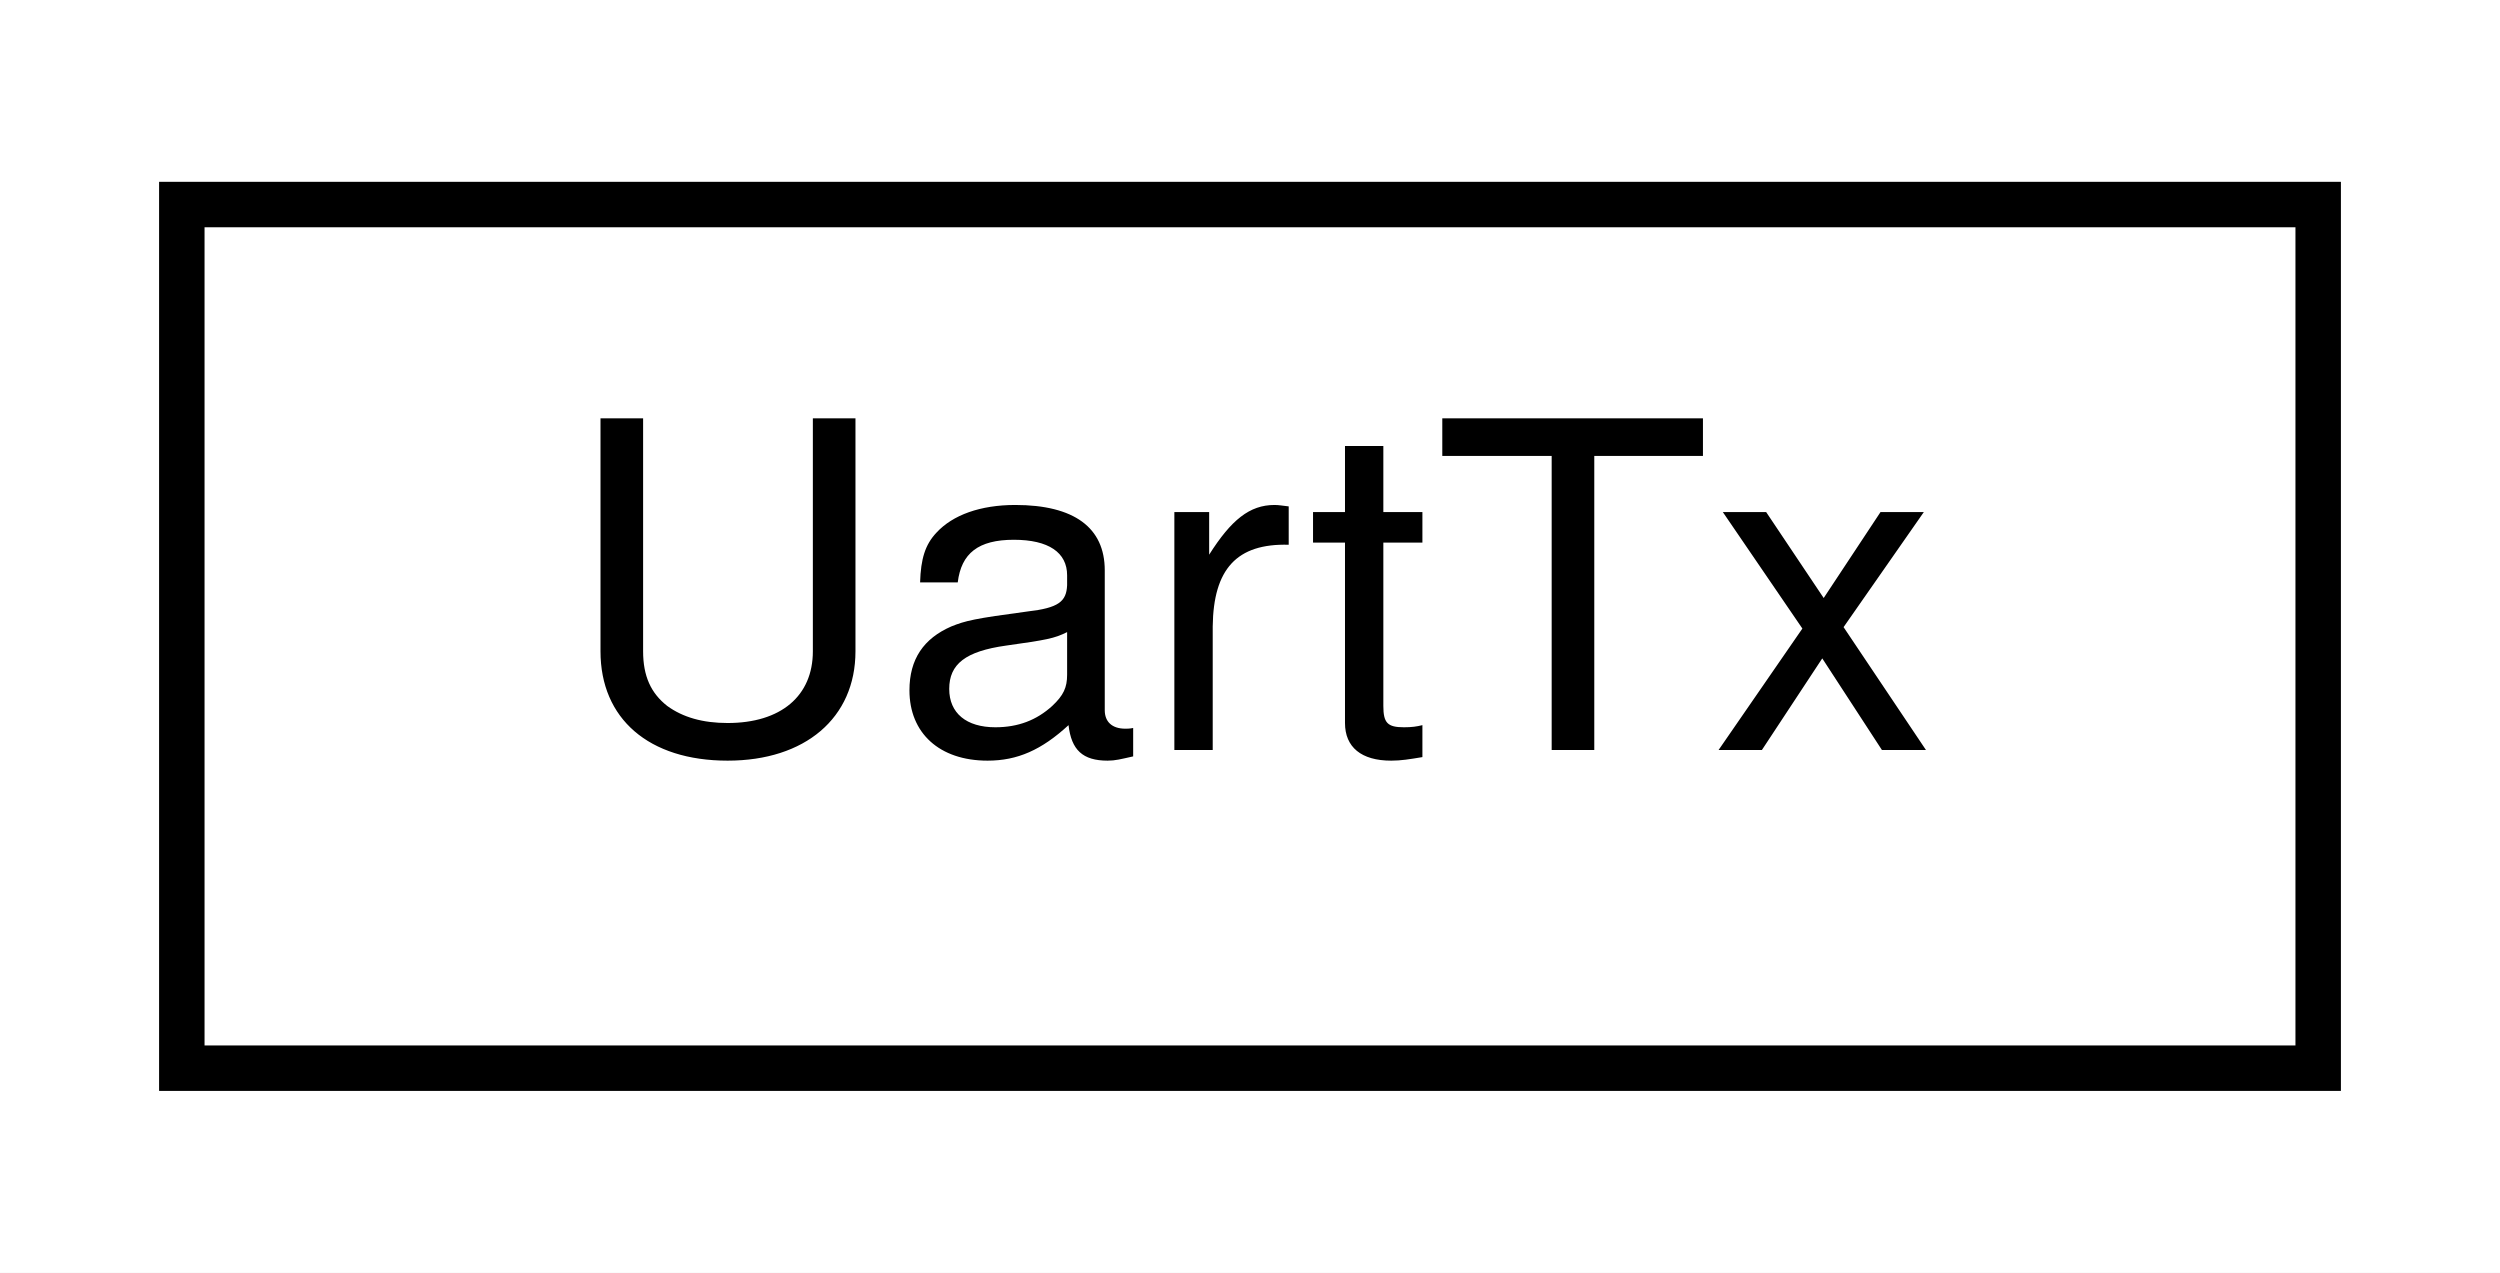
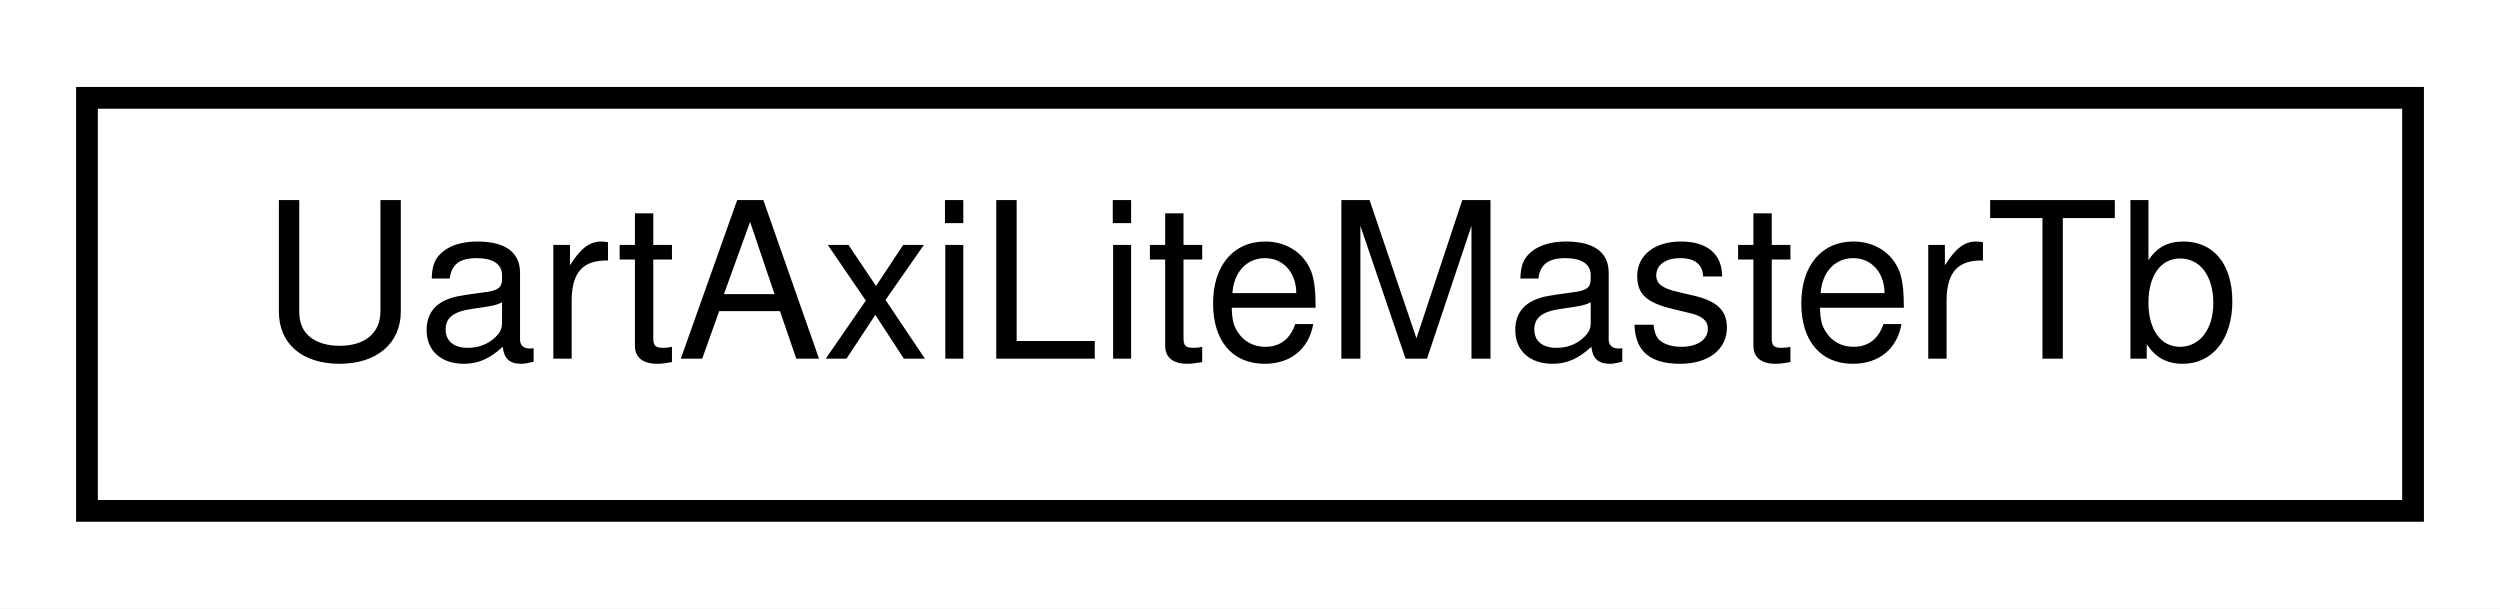
- <svg xmlns="http://www.w3.org/2000/svg" xmlns:xlink="http://www.w3.org/1999/xlink" width="55pt" height="28pt" viewBox="0.00 0.00 55.00 28.00">
+ <svg xmlns="http://www.w3.org/2000/svg" xmlns:xlink="http://www.w3.org/1999/xlink" width="115pt" height="28pt" viewBox="0.00 0.00 115.00 28.00">
  <g id="graph0" class="graph" transform="scale(1 1) rotate(0) translate(4 24)">
-     <polygon fill="white" stroke="none" points="-4,4 -4,-24 51,-24 51,4 -4,4" />
+     <polygon fill="white" stroke="none" points="-4,4 -4,-24 111,-24 111,4 -4,4" />
    <g id="node1" class="node">
      <g id="a_node1">
-         <a xlink:href="classUartTx.html" target="_top" xlink:title="UartTx">
-           <polygon fill="white" stroke="black" points="0,-0.5 0,-19.5 47,-19.5 47,-0.5 0,-0.5" />
-           <text text-anchor="middle" x="23.5" y="-7.5" font-family="Helvetica,sans-Serif" font-size="10.00">UartTx</text>
+         <a xlink:href="classUartAxiLiteMasterTb.html" target="_top" xlink:title="UartAxiLiteMasterTb">
+           <polygon fill="white" stroke="black" points="-7.10543e-15,-0.5 -7.10543e-15,-19.5 107,-19.5 107,-0.5 -7.10543e-15,-0.5" />
+           <text text-anchor="middle" x="53.5" y="-7.5" font-family="Helvetica,sans-Serif" font-size="10.00">UartAxiLiteMasterTb</text>
        </a>
      </g>
    </g>
  </g>
</svg>
